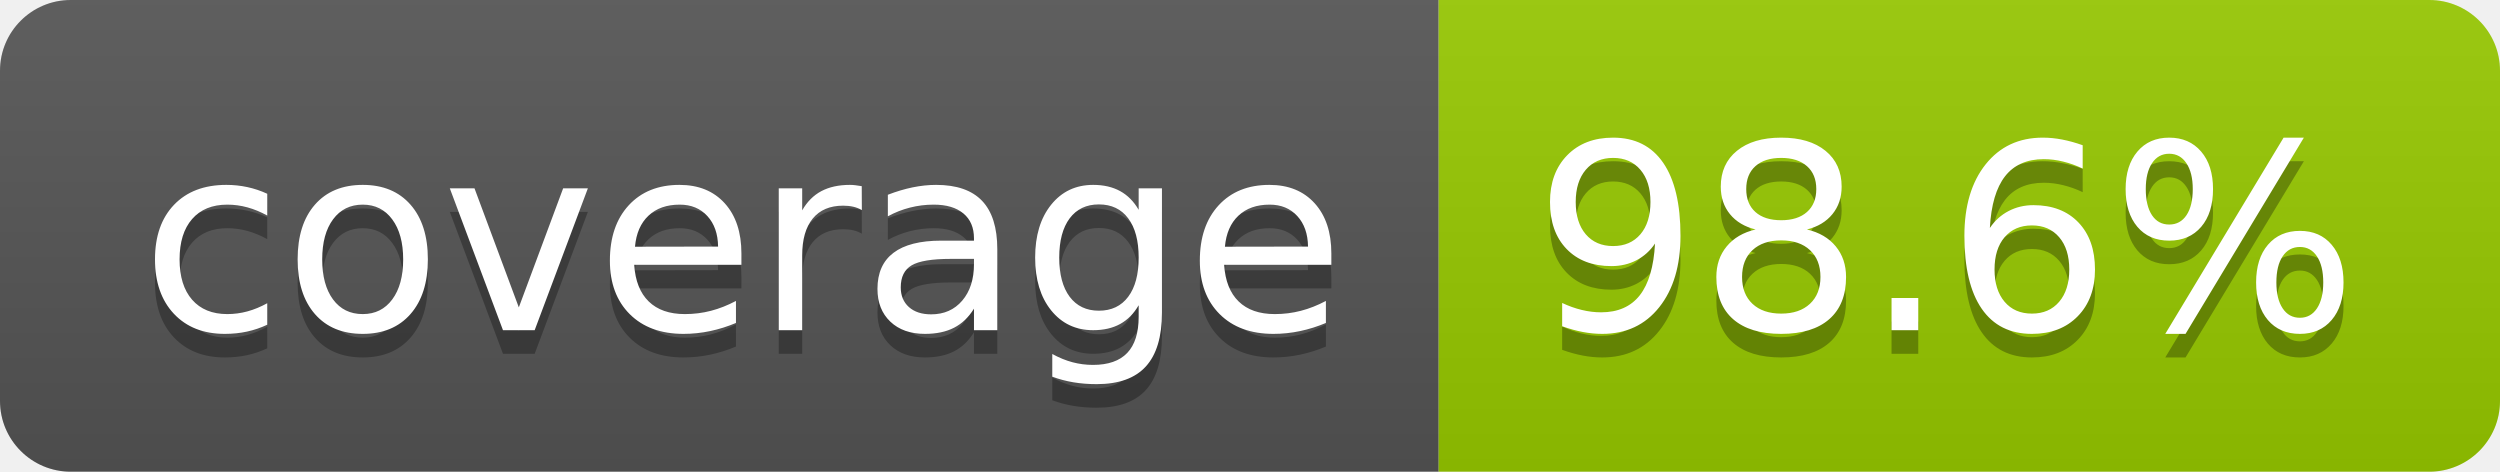
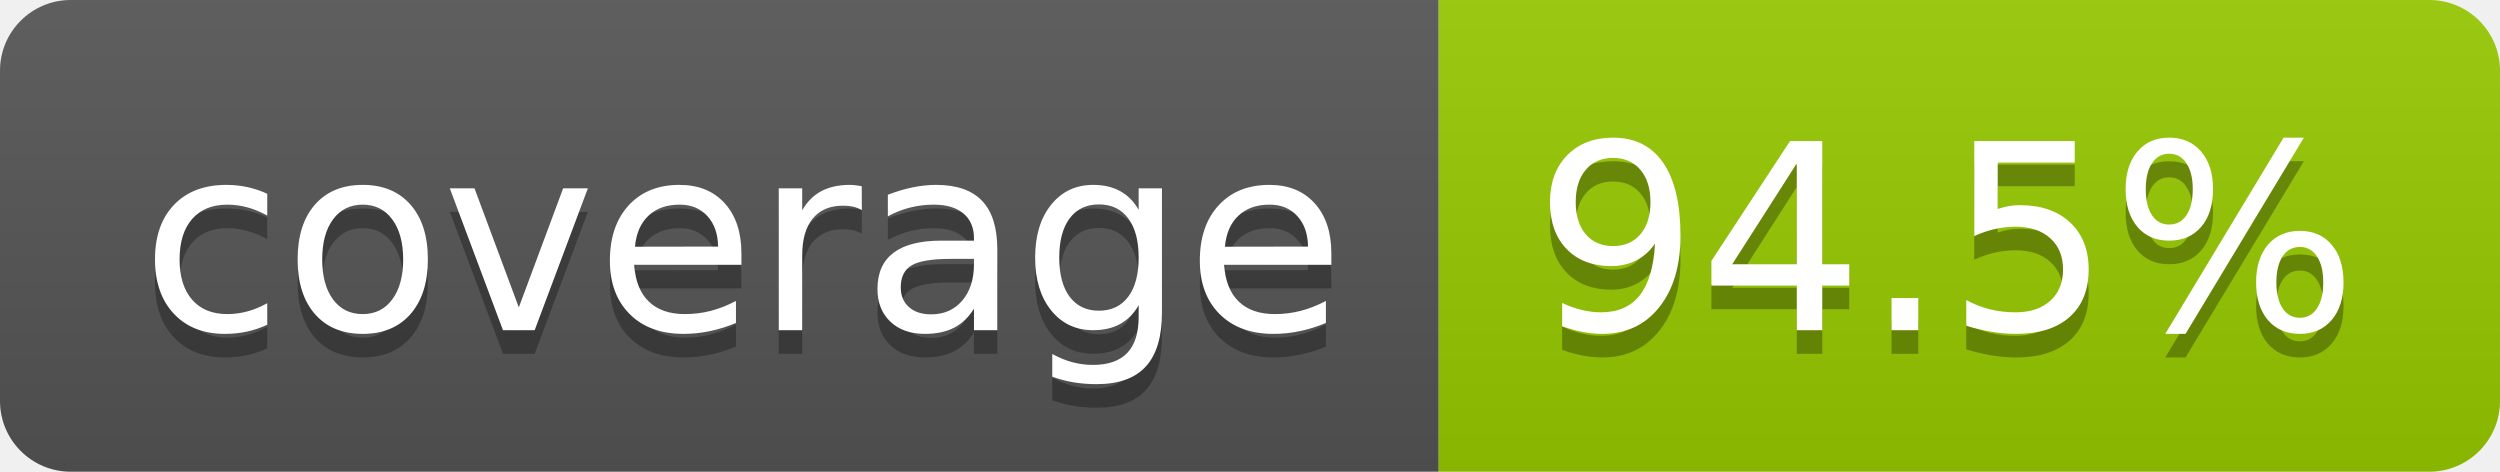
- <svg xmlns="http://www.w3.org/2000/svg" width="106" height="20" role="img" aria-label="coverage: 98.6%">
+ <svg xmlns="http://www.w3.org/2000/svg" width="106" height="20" role="img" aria-label="coverage: 94.5%">
  <linearGradient id="s" x2="0" y2="100%">
    <stop offset="0" stop-color="#bbb" stop-opacity=".1" />
    <stop offset="1" stop-opacity=".1" />
  </linearGradient>
  <clipPath id="r">
    <rect width="106" height="20" rx="3" fill="#fff" />
  </clipPath>
  <g clip-path="url(#r)">
    <rect width="61" height="20" fill="#555" />
    <rect x="61" width="45" height="20" fill="#97ca00" />
    <rect width="106" height="20" fill="url(#s)" />
  </g>
  <g fill="#fff" text-anchor="middle" font-family="Verdana,Geneva,DejaVu Sans,sans-serif" text-rendering="geometricPrecision" font-size="110">
    <text aria-hidden="true" x="315" y="150" fill="#010101" fill-opacity=".3" transform="scale(.1)" textLength="510">coverage</text>
    <text x="315" y="140" transform="scale(.1)" fill="#fff" textLength="510">coverage</text>
-     <text aria-hidden="true" x="825" y="150" fill="#010101" fill-opacity=".3" transform="scale(.1)" textLength="350">98.6%</text>
-     <text x="825" y="140" transform="scale(.1)" fill="#fff" textLength="350">98.6%</text>
+     <text aria-hidden="true" x="825" y="150" fill="#010101" fill-opacity=".3" transform="scale(.1)" textLength="350">94.5%</text>
+     <text x="825" y="140" transform="scale(.1)" fill="#fff" textLength="350">94.5%</text>
  </g>
</svg>
